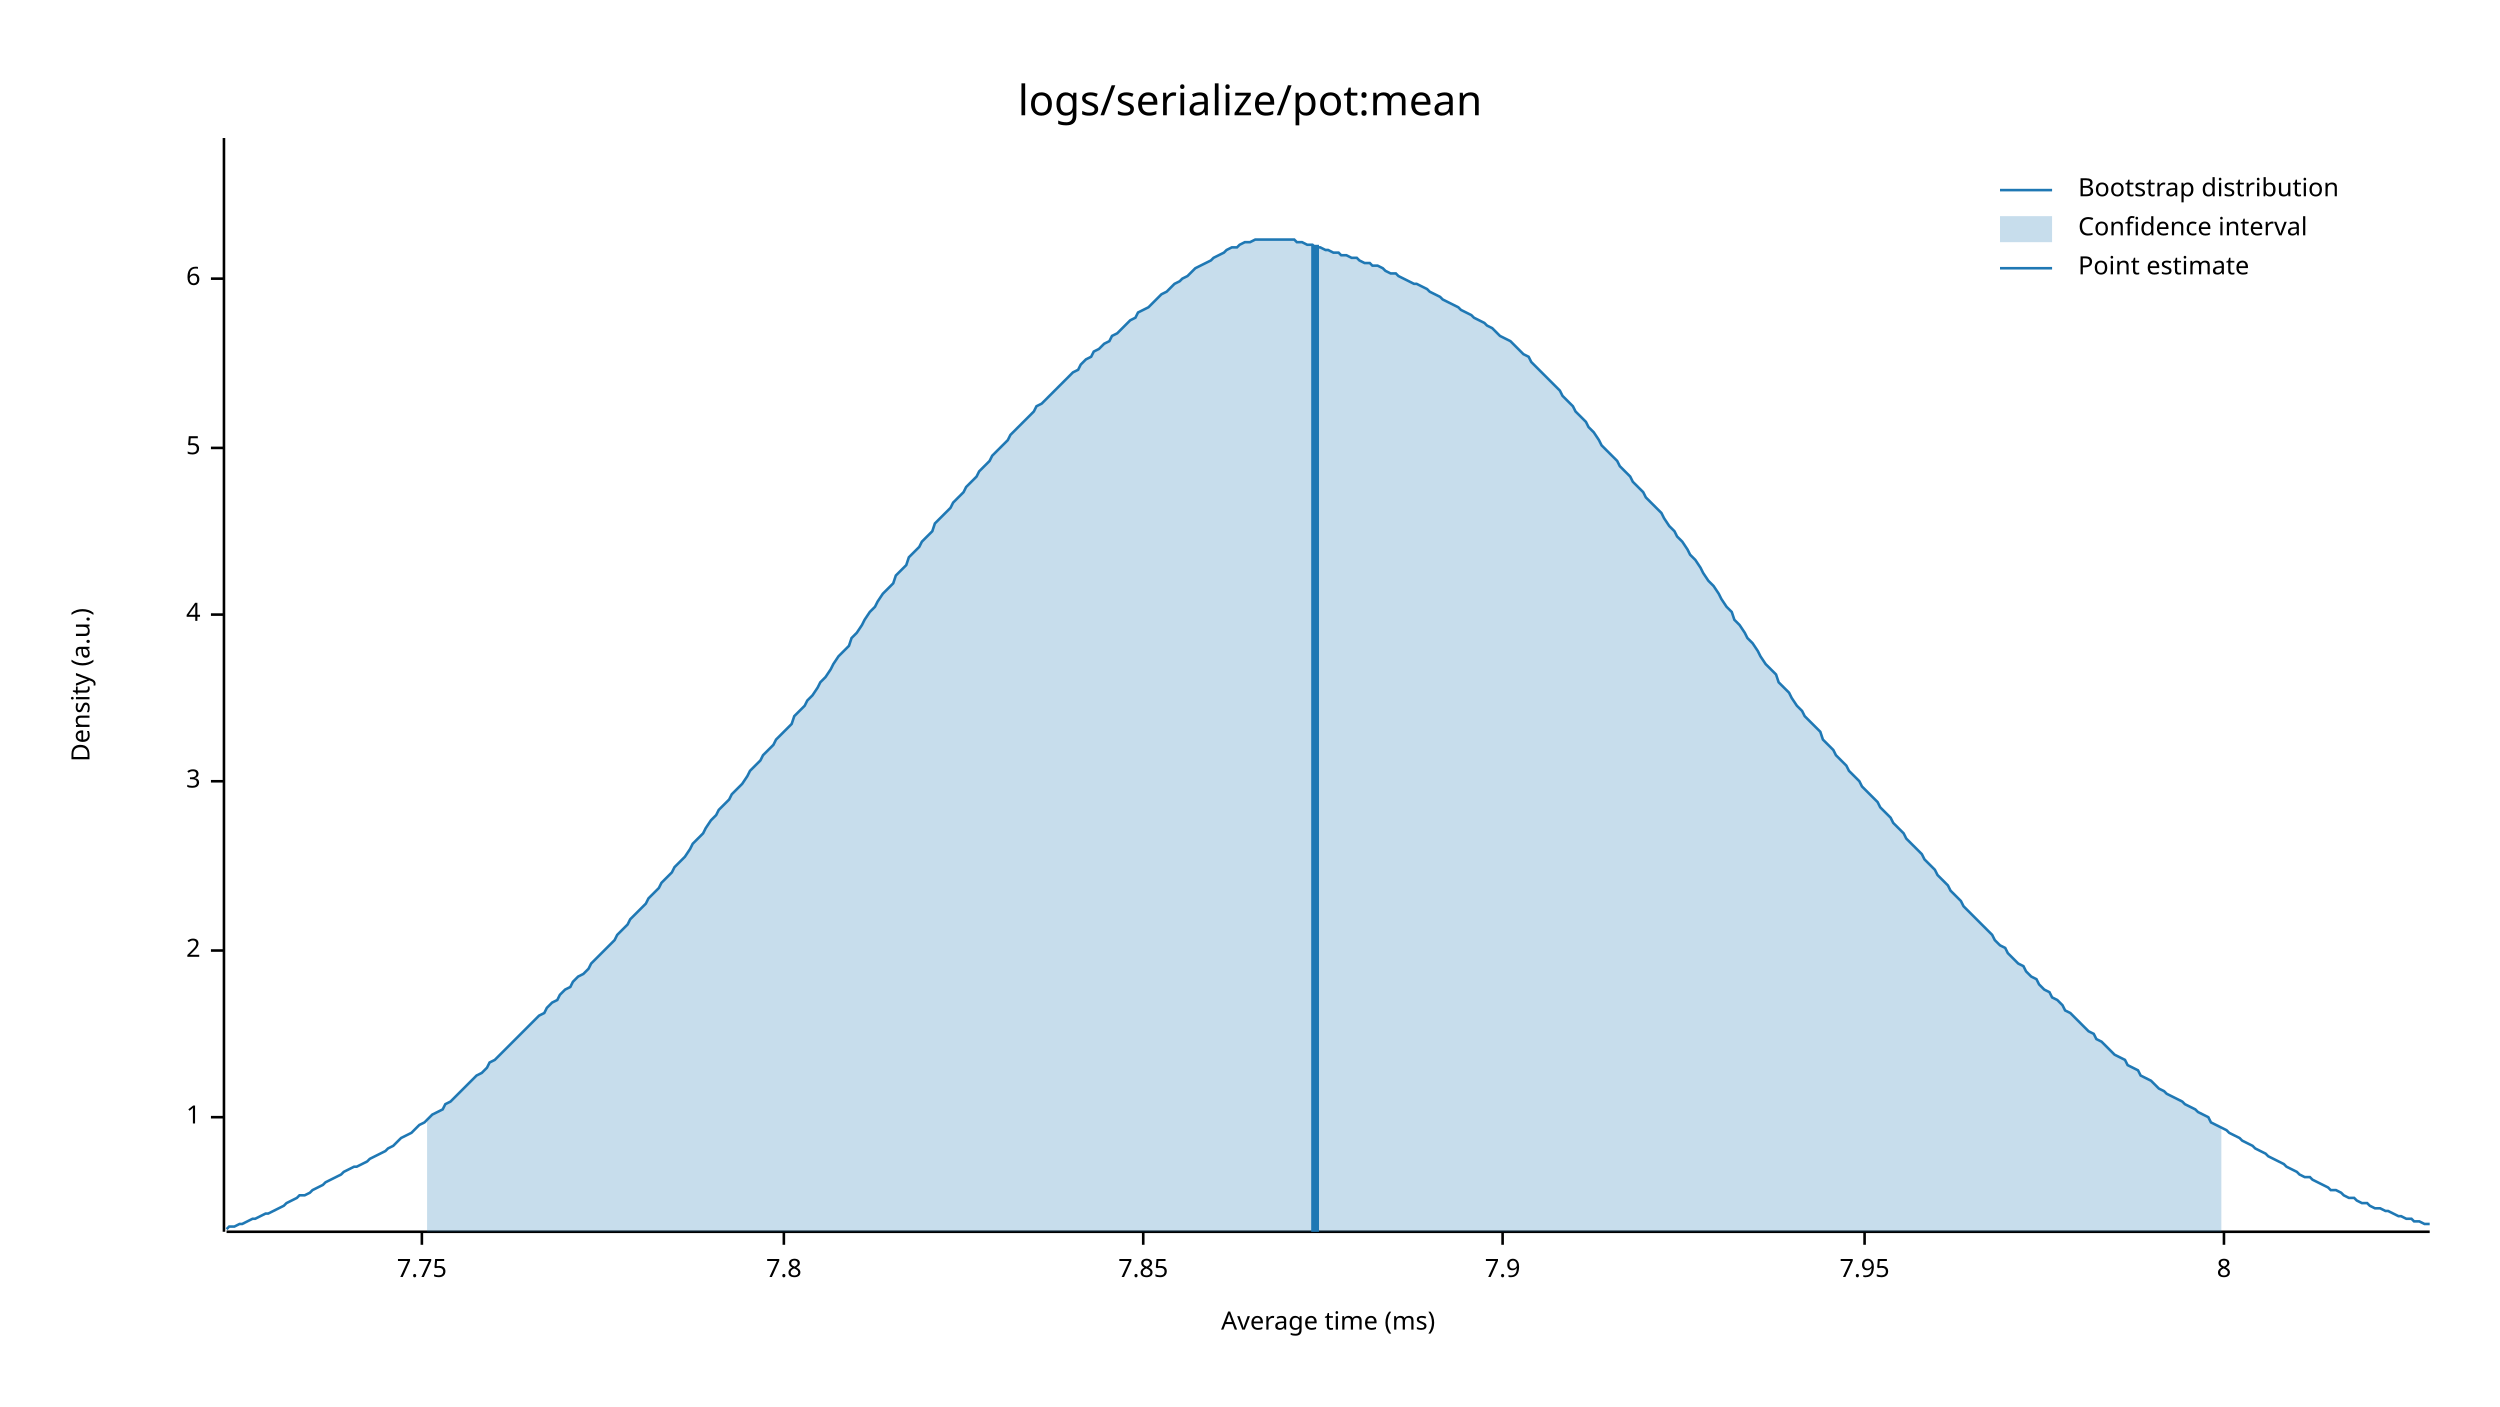
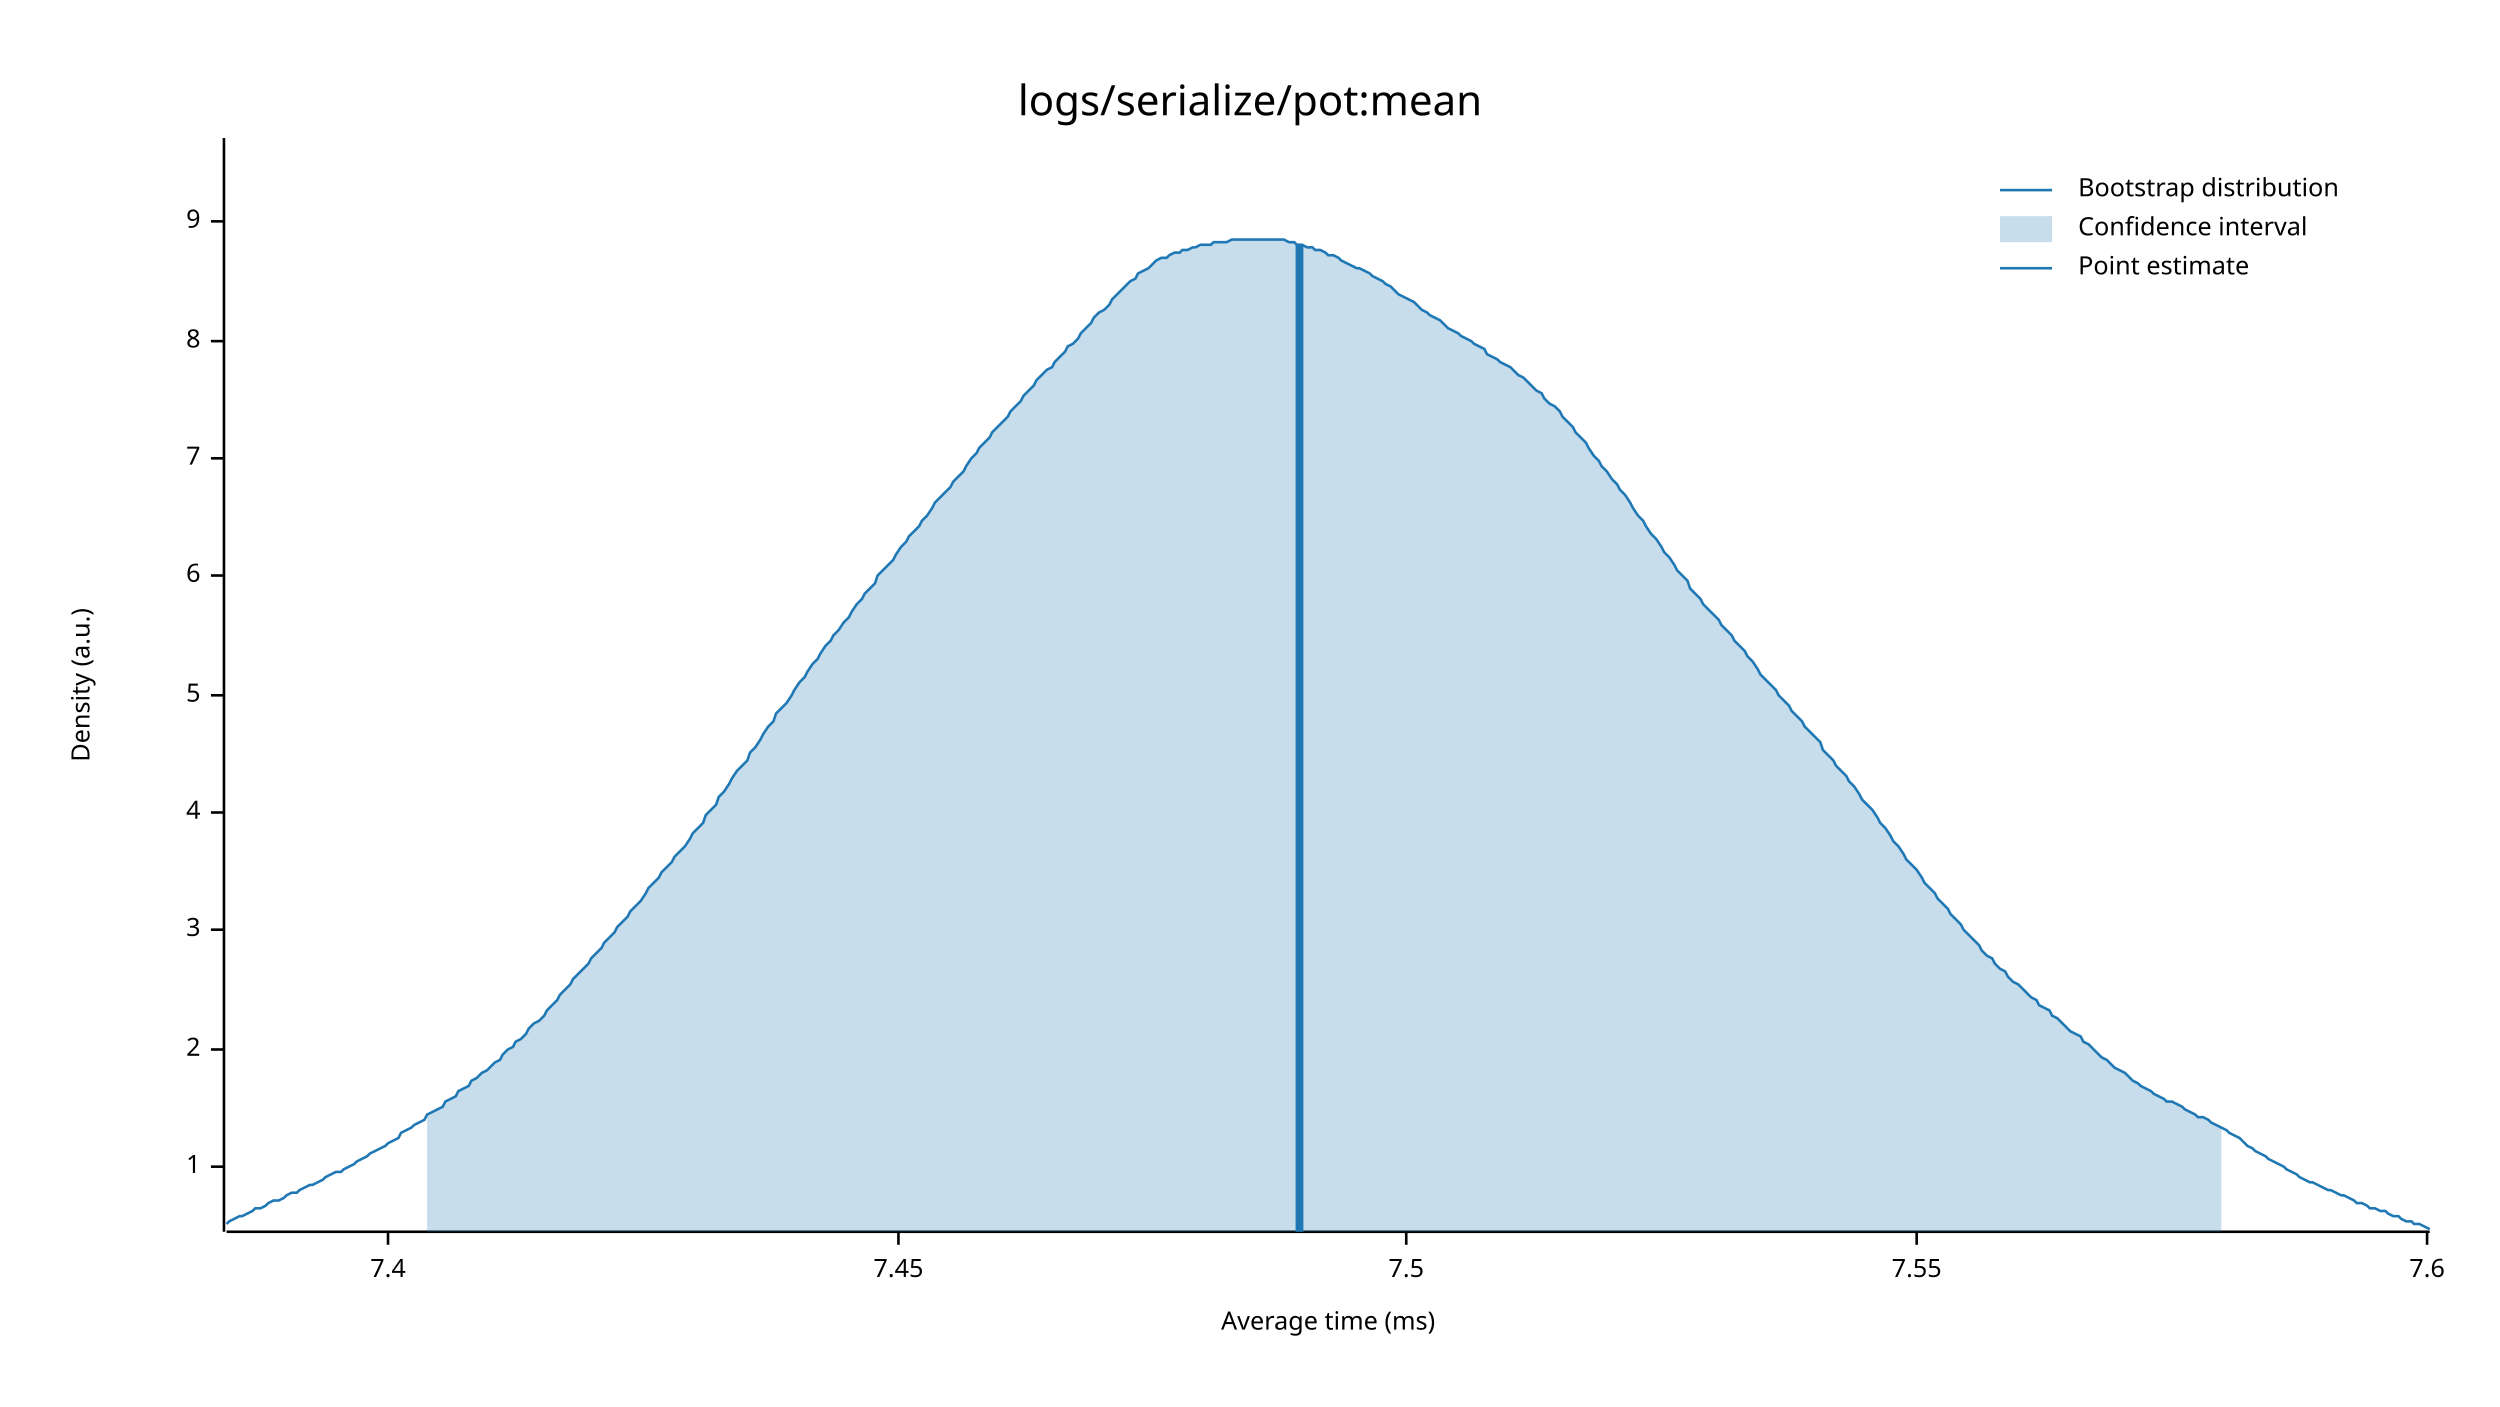
<svg xmlns="http://www.w3.org/2000/svg" style="background-color:#EEE;" width="960" height="540" viewBox="0 0 960 540">
  <text x="480" y="32" dy="0.76em" text-anchor="middle" font-family="sans-serif" font-size="16.129" opacity="1" fill="#000000">
logs/serialize/pot:mean
</text>
  <text x="27" y="263" dy="0.76em" text-anchor="middle" font-family="sans-serif" font-size="9.677" opacity="1" fill="#000000" transform="rotate(270, 27, 263)">
Density (a.u.)
</text>
  <text x="510" y="513" dy="-0.5ex" text-anchor="middle" font-family="sans-serif" font-size="9.677" opacity="1" fill="#000000">
Average time (ms)
</text>
  <polyline fill="none" opacity="1" stroke="#000000" stroke-width="1" points="86,53 86,473 " />
-   <text x="77" y="429" dy="0.5ex" text-anchor="end" font-family="sans-serif" font-size="9.677" opacity="1" fill="#000000">
+   <text x="77" y="448" dy="0.5ex" text-anchor="end" font-family="sans-serif" font-size="9.677" opacity="1" fill="#000000">
1
</text>
-   <polyline fill="none" opacity="1" stroke="#000000" stroke-width="1" points="81,429 86,429 " />
-   <text x="77" y="365" dy="0.5ex" text-anchor="end" font-family="sans-serif" font-size="9.677" opacity="1" fill="#000000">
+   <polyline fill="none" opacity="1" stroke="#000000" stroke-width="1" points="81,448 86,448 " />
+   <text x="77" y="403" dy="0.5ex" text-anchor="end" font-family="sans-serif" font-size="9.677" opacity="1" fill="#000000">
2
</text>
-   <polyline fill="none" opacity="1" stroke="#000000" stroke-width="1" points="81,365 86,365 " />
-   <text x="77" y="300" dy="0.5ex" text-anchor="end" font-family="sans-serif" font-size="9.677" opacity="1" fill="#000000">
+   <polyline fill="none" opacity="1" stroke="#000000" stroke-width="1" points="81,403 86,403 " />
+   <text x="77" y="357" dy="0.5ex" text-anchor="end" font-family="sans-serif" font-size="9.677" opacity="1" fill="#000000">
3
</text>
-   <polyline fill="none" opacity="1" stroke="#000000" stroke-width="1" points="81,300 86,300 " />
-   <text x="77" y="236" dy="0.5ex" text-anchor="end" font-family="sans-serif" font-size="9.677" opacity="1" fill="#000000">
+   <polyline fill="none" opacity="1" stroke="#000000" stroke-width="1" points="81,357 86,357 " />
+   <text x="77" y="312" dy="0.5ex" text-anchor="end" font-family="sans-serif" font-size="9.677" opacity="1" fill="#000000">
4
</text>
-   <polyline fill="none" opacity="1" stroke="#000000" stroke-width="1" points="81,236 86,236 " />
-   <text x="77" y="172" dy="0.5ex" text-anchor="end" font-family="sans-serif" font-size="9.677" opacity="1" fill="#000000">
+   <polyline fill="none" opacity="1" stroke="#000000" stroke-width="1" points="81,312 86,312 " />
+   <text x="77" y="267" dy="0.5ex" text-anchor="end" font-family="sans-serif" font-size="9.677" opacity="1" fill="#000000">
5
</text>
-   <polyline fill="none" opacity="1" stroke="#000000" stroke-width="1" points="81,172 86,172 " />
-   <text x="77" y="107" dy="0.5ex" text-anchor="end" font-family="sans-serif" font-size="9.677" opacity="1" fill="#000000">
+   <polyline fill="none" opacity="1" stroke="#000000" stroke-width="1" points="81,267 86,267 " />
+   <text x="77" y="221" dy="0.5ex" text-anchor="end" font-family="sans-serif" font-size="9.677" opacity="1" fill="#000000">
6
</text>
-   <polyline fill="none" opacity="1" stroke="#000000" stroke-width="1" points="81,107 86,107 " />
-   <polyline fill="none" opacity="1" stroke="#000000" stroke-width="1" points="87,473 933,473 " />
-   <text x="162" y="483" dy="0.76em" text-anchor="middle" font-family="sans-serif" font-size="9.677" opacity="1" fill="#000000">
- 7.75
+   <polyline fill="none" opacity="1" stroke="#000000" stroke-width="1" points="81,221 86,221 " />
+   <text x="77" y="176" dy="0.5ex" text-anchor="end" font-family="sans-serif" font-size="9.677" opacity="1" fill="#000000">
+ 7
</text>
-   <polyline fill="none" opacity="1" stroke="#000000" stroke-width="1" points="162,473 162,478 " />
-   <text x="301" y="483" dy="0.76em" text-anchor="middle" font-family="sans-serif" font-size="9.677" opacity="1" fill="#000000">
- 7.8
- </text>
-   <polyline fill="none" opacity="1" stroke="#000000" stroke-width="1" points="301,473 301,478 " />
-   <text x="439" y="483" dy="0.76em" text-anchor="middle" font-family="sans-serif" font-size="9.677" opacity="1" fill="#000000">
- 7.85
- </text>
-   <polyline fill="none" opacity="1" stroke="#000000" stroke-width="1" points="439,473 439,478 " />
-   <text x="577" y="483" dy="0.76em" text-anchor="middle" font-family="sans-serif" font-size="9.677" opacity="1" fill="#000000">
- 7.9
- </text>
-   <polyline fill="none" opacity="1" stroke="#000000" stroke-width="1" points="577,473 577,478 " />
-   <text x="716" y="483" dy="0.76em" text-anchor="middle" font-family="sans-serif" font-size="9.677" opacity="1" fill="#000000">
- 7.95
- </text>
-   <polyline fill="none" opacity="1" stroke="#000000" stroke-width="1" points="716,473 716,478 " />
-   <text x="854" y="483" dy="0.76em" text-anchor="middle" font-family="sans-serif" font-size="9.677" opacity="1" fill="#000000">
+   <polyline fill="none" opacity="1" stroke="#000000" stroke-width="1" points="81,176 86,176 " />
+   <text x="77" y="131" dy="0.5ex" text-anchor="end" font-family="sans-serif" font-size="9.677" opacity="1" fill="#000000">
8
</text>
-   <polyline fill="none" opacity="1" stroke="#000000" stroke-width="1" points="854,473 854,478 " />
-   <polyline fill="none" opacity="1" stroke="#1F78B4" stroke-width="1" points="87,472 88,471 90,471 92,470 93,470 95,469 97,468 98,468 100,467 102,466 103,466 105,465 107,464 109,463 110,462 112,461 114,460 115,459 117,459 119,458 120,457 122,456 124,455 125,454 127,453 129,452 131,451 132,450 134,449 136,448 137,448 139,447 141,446 142,445 144,444 146,443 148,442 149,441 151,440 153,438 154,437 156,436 158,435 159,434 161,432 163,431 164,430 166,428 168,427 170,426 171,424 173,423 175,421 176,420 178,418 180,416 181,415 183,413 185,412 187,410 188,408 190,407 192,405 193,404 195,402 197,400 198,399 200,397 202,395 203,394 205,392 207,390 209,389 210,387 212,385 214,384 215,382 217,380 219,379 220,377 222,375 224,374 226,372 227,370 229,368 231,366 232,365 234,363 236,361 237,359 239,357 241,355 242,353 244,351 246,349 248,347 249,345 251,343 253,341 254,339 256,337 258,335 259,333 261,331 263,329 265,326 266,324 268,322 270,320 271,318 273,315 275,313 276,311 278,309 280,307 281,305 283,303 285,301 287,298 288,296 290,294 292,292 293,290 295,288 297,286 298,284 300,282 302,280 304,278 305,275 307,273 309,271 310,269 312,267 314,264 315,262 317,260 319,257 320,255 322,252 324,250 326,248 327,245 329,243 331,240 332,238 334,235 336,233 337,231 339,228 341,226 343,224 344,221 346,219 348,217 349,214 351,212 353,210 354,208 356,206 358,204 359,201 361,199 363,197 365,195 366,193 368,191 370,189 371,187 373,185 375,183 376,181 378,179 380,177 381,175 383,173 385,171 387,169 388,167 390,165 392,163 393,162 395,160 397,158 398,156 400,155 402,153 404,151 405,150 407,148 409,146 410,145 412,143 414,142 415,140 417,138 419,137 420,135 422,134 424,132 426,131 427,129 429,128 431,126 432,125 434,123 436,122 437,120 439,119 441,118 443,116 444,115 446,113 448,112 449,111 451,109 453,108 454,107 456,106 458,104 459,103 461,102 463,101 465,100 466,99 468,98 470,97 471,96 473,95 475,95 476,94 478,93 480,93 482,92 483,92 485,92 487,92 488,92 490,92 492,92 493,92 495,92 497,92 498,93 500,93 502,94 504,94 505,95 507,95 509,96 510,96 512,97 514,97 515,98 517,98 519,99 521,99 522,100 524,101 526,101 527,102 529,102 531,103 532,104 534,105 536,105 537,106 539,107 541,108 543,109 544,109 546,110 548,111 549,112 551,113 553,114 554,115 556,116 558,117 560,118 561,119 563,120 565,121 566,122 568,123 570,124 571,125 573,126 575,128 576,129 578,130 580,131 582,133 583,134 585,136 587,137 588,139 590,141 592,143 593,144 595,146 597,148 599,150 600,152 602,154 604,156 605,158 607,160 609,162 610,164 612,166 614,169 615,171 617,173 619,175 621,177 622,179 624,181 626,183 627,185 629,187 631,189 632,191 634,193 636,195 638,197 639,199 641,202 643,204 644,206 646,208 648,211 649,213 651,215 653,218 654,220 656,223 658,225 660,228 661,230 663,233 665,235 666,238 668,240 670,243 671,245 673,247 675,250 676,252 678,255 680,257 682,259 683,262 685,264 687,266 688,268 690,271 692,273 693,275 695,277 697,279 699,281 700,284 702,286 704,288 705,290 707,292 709,294 710,296 712,298 714,300 715,302 717,304 719,306 721,308 722,310 724,312 726,314 727,316 729,318 731,320 732,322 734,324 736,326 738,328 739,330 741,332 743,334 744,336 746,338 748,340 749,342 751,344 753,346 754,348 756,350 758,352 760,354 761,355 763,357 765,359 766,361 768,363 770,364 771,366 773,368 775,370 777,371 778,373 780,375 782,376 783,378 785,380 787,381 788,383 790,384 792,386 793,388 795,389 797,391 799,393 800,394 802,396 804,397 805,399 807,400 809,402 810,403 812,405 814,406 816,407 817,409 819,410 821,411 822,413 824,414 826,415 827,416 829,418 831,419 832,420 834,421 836,422 838,423 839,424 841,425 843,426 844,427 846,428 848,429 849,431 851,432 853,433 855,434 856,435 858,436 860,437 861,438 863,439 865,440 866,441 868,442 870,443 871,444 873,445 875,446 877,447 878,448 880,449 882,450 883,451 885,452 887,452 888,453 890,454 892,455 894,456 895,457 897,457 899,458 900,459 902,460 904,460 905,461 907,462 909,462 910,463 912,464 914,464 916,465 917,465 919,466 921,467 922,467 924,468 926,468 927,469 929,469 931,470 933,470 " />
-   <polygon opacity="0.25" fill="#1F78B4" points="164,430 166,428 168,427 170,426 171,424 173,423 175,421 176,420 178,418 180,416 181,415 183,413 185,412 187,410 188,408 190,407 192,405 193,404 195,402 197,400 198,399 200,397 202,395 203,394 205,392 207,390 209,389 210,387 212,385 214,384 215,382 217,380 219,379 220,377 222,375 224,374 226,372 227,370 229,368 231,366 232,365 234,363 236,361 237,359 239,357 241,355 242,353 244,351 246,349 248,347 249,345 251,343 253,341 254,339 256,337 258,335 259,333 261,331 263,329 265,326 266,324 268,322 270,320 271,318 273,315 275,313 276,311 278,309 280,307 281,305 283,303 285,301 287,298 288,296 290,294 292,292 293,290 295,288 297,286 298,284 300,282 302,280 304,278 305,275 307,273 309,271 310,269 312,267 314,264 315,262 317,260 319,257 320,255 322,252 324,250 326,248 327,245 329,243 331,240 332,238 334,235 336,233 337,231 339,228 341,226 343,224 344,221 346,219 348,217 349,214 351,212 353,210 354,208 356,206 358,204 359,201 361,199 363,197 365,195 366,193 368,191 370,189 371,187 373,185 375,183 376,181 378,179 380,177 381,175 383,173 385,171 387,169 388,167 390,165 392,163 393,162 395,160 397,158 398,156 400,155 402,153 404,151 405,150 407,148 409,146 410,145 412,143 414,142 415,140 417,138 419,137 420,135 422,134 424,132 426,131 427,129 429,128 431,126 432,125 434,123 436,122 437,120 439,119 441,118 443,116 444,115 446,113 448,112 449,111 451,109 453,108 454,107 456,106 458,104 459,103 461,102 463,101 465,100 466,99 468,98 470,97 471,96 473,95 475,95 476,94 478,93 480,93 482,92 483,92 485,92 487,92 488,92 490,92 492,92 493,92 495,92 497,92 498,93 500,93 502,94 504,94 505,95 507,95 509,96 510,96 512,97 514,97 515,98 517,98 519,99 521,99 522,100 524,101 526,101 527,102 529,102 531,103 532,104 534,105 536,105 537,106 539,107 541,108 543,109 544,109 546,110 548,111 549,112 551,113 553,114 554,115 556,116 558,117 560,118 561,119 563,120 565,121 566,122 568,123 570,124 571,125 573,126 575,128 576,129 578,130 580,131 582,133 583,134 585,136 587,137 588,139 590,141 592,143 593,144 595,146 597,148 599,150 600,152 602,154 604,156 605,158 607,160 609,162 610,164 612,166 614,169 615,171 617,173 619,175 621,177 622,179 624,181 626,183 627,185 629,187 631,189 632,191 634,193 636,195 638,197 639,199 641,202 643,204 644,206 646,208 648,211 649,213 651,215 653,218 654,220 656,223 658,225 660,228 661,230 663,233 665,235 666,238 668,240 670,243 671,245 673,247 675,250 676,252 678,255 680,257 682,259 683,262 685,264 687,266 688,268 690,271 692,273 693,275 695,277 697,279 699,281 700,284 702,286 704,288 705,290 707,292 709,294 710,296 712,298 714,300 715,302 717,304 719,306 721,308 722,310 724,312 726,314 727,316 729,318 731,320 732,322 734,324 736,326 738,328 739,330 741,332 743,334 744,336 746,338 748,340 749,342 751,344 753,346 754,348 756,350 758,352 760,354 761,355 763,357 765,359 766,361 768,363 770,364 771,366 773,368 775,370 777,371 778,373 780,375 782,376 783,378 785,380 787,381 788,383 790,384 792,386 793,388 795,389 797,391 799,393 800,394 802,396 804,397 805,399 807,400 809,402 810,403 812,405 814,406 816,407 817,409 819,410 821,411 822,413 824,414 826,415 827,416 829,418 831,419 832,420 834,421 836,422 838,423 839,424 841,425 843,426 844,427 846,428 848,429 849,431 851,432 853,433 853,473 164,473 " />
-   <polyline fill="none" opacity="1" stroke="#1F78B4" stroke-width="3" points="505,473 505,94 " />
+   <polyline fill="none" opacity="1" stroke="#000000" stroke-width="1" points="81,131 86,131 " />
+   <text x="77" y="85" dy="0.5ex" text-anchor="end" font-family="sans-serif" font-size="9.677" opacity="1" fill="#000000">
+ 9
+ </text>
+   <polyline fill="none" opacity="1" stroke="#000000" stroke-width="1" points="81,85 86,85 " />
+   <polyline fill="none" opacity="1" stroke="#000000" stroke-width="1" points="87,473 933,473 " />
+   <text x="149" y="483" dy="0.76em" text-anchor="middle" font-family="sans-serif" font-size="9.677" opacity="1" fill="#000000">
+ 7.4
+ </text>
+   <polyline fill="none" opacity="1" stroke="#000000" stroke-width="1" points="149,473 149,478 " />
+   <text x="345" y="483" dy="0.76em" text-anchor="middle" font-family="sans-serif" font-size="9.677" opacity="1" fill="#000000">
+ 7.45
+ </text>
+   <polyline fill="none" opacity="1" stroke="#000000" stroke-width="1" points="345,473 345,478 " />
+   <text x="540" y="483" dy="0.76em" text-anchor="middle" font-family="sans-serif" font-size="9.677" opacity="1" fill="#000000">
+ 7.5
+ </text>
+   <polyline fill="none" opacity="1" stroke="#000000" stroke-width="1" points="540,473 540,478 " />
+   <text x="736" y="483" dy="0.76em" text-anchor="middle" font-family="sans-serif" font-size="9.677" opacity="1" fill="#000000">
+ 7.55
+ </text>
+   <polyline fill="none" opacity="1" stroke="#000000" stroke-width="1" points="736,473 736,478 " />
+   <text x="932" y="483" dy="0.76em" text-anchor="middle" font-family="sans-serif" font-size="9.677" opacity="1" fill="#000000">
+ 7.6
+ </text>
+   <polyline fill="none" opacity="1" stroke="#000000" stroke-width="1" points="932,473 932,478 " />
+   <polyline fill="none" opacity="1" stroke="#1F78B4" stroke-width="1" points="87,470 88,469 90,468 92,467 93,467 95,466 97,465 98,464 100,464 102,463 103,462 105,461 107,461 109,460 110,459 112,458 114,458 115,457 117,456 119,455 120,455 122,454 124,453 125,452 127,451 129,450 131,450 132,449 134,448 136,447 137,446 139,445 141,444 142,443 144,442 146,441 148,440 149,439 151,438 153,437 154,435 156,434 158,433 159,432 161,431 163,430 164,428 166,427 168,426 170,425 171,423 173,422 175,421 176,419 178,418 180,417 181,415 183,414 185,412 187,411 188,410 190,408 192,407 193,405 195,403 197,402 198,400 200,399 202,397 203,395 205,393 207,392 209,390 210,388 212,386 214,384 215,382 217,380 219,378 220,376 222,374 224,372 226,370 227,368 229,366 231,364 232,362 234,360 236,358 237,356 239,354 241,352 242,350 244,348 246,346 248,343 249,341 251,339 253,337 254,335 256,333 258,331 259,329 261,327 263,325 265,322 266,320 268,318 270,316 271,313 273,311 275,309 276,306 278,304 280,301 281,299 283,296 285,294 287,292 288,289 290,287 292,284 293,282 295,279 297,277 298,274 300,272 302,270 304,267 305,265 307,262 309,260 310,258 312,255 314,253 315,251 317,248 319,246 320,244 322,242 324,239 326,237 327,235 329,232 331,230 332,228 334,226 336,224 337,221 339,219 341,217 343,215 344,213 346,210 348,208 349,206 351,204 353,202 354,200 356,198 358,195 359,193 361,191 363,189 365,187 366,185 368,183 370,181 371,179 373,176 375,174 376,172 378,170 380,168 381,166 383,164 385,162 387,160 388,158 390,156 392,154 393,152 395,150 397,148 398,146 400,144 402,142 404,141 405,139 407,137 409,135 410,133 412,132 414,130 415,128 417,126 419,124 420,122 422,120 424,119 426,117 427,115 429,113 431,111 432,110 434,108 436,107 437,105 439,104 441,103 443,101 444,100 446,99 448,99 449,98 451,97 453,97 454,96 456,96 458,95 459,95 461,94 463,94 465,94 466,93 468,93 470,93 471,93 473,92 475,92 476,92 478,92 480,92 482,92 483,92 485,92 487,92 488,92 490,92 492,92 493,92 495,93 497,93 498,94 500,94 502,95 504,95 505,96 507,96 509,97 510,98 512,98 514,99 515,100 517,101 519,102 521,103 522,103 524,104 526,105 527,106 529,107 531,108 532,109 534,110 536,112 537,113 539,114 541,115 543,116 544,117 546,119 548,120 549,121 551,122 553,123 554,124 556,126 558,127 560,128 561,129 563,130 565,131 566,132 568,133 570,134 571,136 573,137 575,138 576,139 578,140 580,141 582,143 583,144 585,145 587,147 588,148 590,150 592,151 593,153 595,155 597,156 599,158 600,160 602,162 604,164 605,166 607,168 609,170 610,172 612,175 614,177 615,179 617,181 619,184 621,186 622,188 624,190 626,193 627,195 629,198 631,200 632,202 634,205 636,207 638,210 639,212 641,214 643,217 644,219 646,221 648,223 649,226 651,228 653,230 654,232 656,234 658,236 660,238 661,240 663,242 665,244 666,246 668,248 670,250 671,252 673,254 675,257 676,259 678,261 680,263 682,265 683,267 685,269 687,271 688,273 690,275 692,277 693,279 695,281 697,283 699,285 700,288 702,290 704,292 705,294 707,296 709,298 710,300 712,302 714,305 715,307 717,309 719,311 721,314 722,316 724,318 726,321 727,323 729,325 731,328 732,330 734,332 736,334 738,337 739,339 741,341 743,343 744,345 746,347 748,349 749,351 751,353 753,355 754,357 756,359 758,361 760,363 761,365 763,367 765,368 766,370 768,372 770,373 771,375 773,377 775,378 777,380 778,381 780,383 782,384 783,386 785,387 787,388 788,390 790,391 792,393 793,394 795,396 797,397 799,398 800,400 802,401 804,403 805,404 807,406 809,407 810,408 812,410 814,411 816,412 817,413 819,415 821,416 822,417 824,418 826,419 827,420 829,421 831,422 832,423 834,423 836,424 838,425 839,426 841,427 843,428 844,429 846,429 848,430 849,431 851,432 853,433 855,434 856,435 858,436 860,437 861,438 863,440 865,441 866,442 868,443 870,444 871,445 873,446 875,447 877,448 878,449 880,450 882,451 883,452 885,453 887,454 888,454 890,455 892,456 894,457 895,457 897,458 899,459 900,459 902,460 904,461 905,462 907,462 909,463 910,464 912,464 914,465 916,465 917,466 919,467 921,467 922,468 924,469 926,469 927,470 929,470 931,471 933,472 " />
+   <polygon opacity="0.25" fill="#1F78B4" points="164,428 166,427 168,426 170,425 171,423 173,422 175,421 176,419 178,418 180,417 181,415 183,414 185,412 187,411 188,410 190,408 192,407 193,405 195,403 197,402 198,400 200,399 202,397 203,395 205,393 207,392 209,390 210,388 212,386 214,384 215,382 217,380 219,378 220,376 222,374 224,372 226,370 227,368 229,366 231,364 232,362 234,360 236,358 237,356 239,354 241,352 242,350 244,348 246,346 248,343 249,341 251,339 253,337 254,335 256,333 258,331 259,329 261,327 263,325 265,322 266,320 268,318 270,316 271,313 273,311 275,309 276,306 278,304 280,301 281,299 283,296 285,294 287,292 288,289 290,287 292,284 293,282 295,279 297,277 298,274 300,272 302,270 304,267 305,265 307,262 309,260 310,258 312,255 314,253 315,251 317,248 319,246 320,244 322,242 324,239 326,237 327,235 329,232 331,230 332,228 334,226 336,224 337,221 339,219 341,217 343,215 344,213 346,210 348,208 349,206 351,204 353,202 354,200 356,198 358,195 359,193 361,191 363,189 365,187 366,185 368,183 370,181 371,179 373,176 375,174 376,172 378,170 380,168 381,166 383,164 385,162 387,160 388,158 390,156 392,154 393,152 395,150 397,148 398,146 400,144 402,142 404,141 405,139 407,137 409,135 410,133 412,132 414,130 415,128 417,126 419,124 420,122 422,120 424,119 426,117 427,115 429,113 431,111 432,110 434,108 436,107 437,105 439,104 441,103 443,101 444,100 446,99 448,99 449,98 451,97 453,97 454,96 456,96 458,95 459,95 461,94 463,94 465,94 466,93 468,93 470,93 471,93 473,92 475,92 476,92 478,92 480,92 482,92 483,92 485,92 487,92 488,92 490,92 492,92 493,92 495,93 497,93 498,94 500,94 502,95 504,95 505,96 507,96 509,97 510,98 512,98 514,99 515,100 517,101 519,102 521,103 522,103 524,104 526,105 527,106 529,107 531,108 532,109 534,110 536,112 537,113 539,114 541,115 543,116 544,117 546,119 548,120 549,121 551,122 553,123 554,124 556,126 558,127 560,128 561,129 563,130 565,131 566,132 568,133 570,134 571,136 573,137 575,138 576,139 578,140 580,141 582,143 583,144 585,145 587,147 588,148 590,150 592,151 593,153 595,155 597,156 599,158 600,160 602,162 604,164 605,166 607,168 609,170 610,172 612,175 614,177 615,179 617,181 619,184 621,186 622,188 624,190 626,193 627,195 629,198 631,200 632,202 634,205 636,207 638,210 639,212 641,214 643,217 644,219 646,221 648,223 649,226 651,228 653,230 654,232 656,234 658,236 660,238 661,240 663,242 665,244 666,246 668,248 670,250 671,252 673,254 675,257 676,259 678,261 680,263 682,265 683,267 685,269 687,271 688,273 690,275 692,277 693,279 695,281 697,283 699,285 700,288 702,290 704,292 705,294 707,296 709,298 710,300 712,302 714,305 715,307 717,309 719,311 721,314 722,316 724,318 726,321 727,323 729,325 731,328 732,330 734,332 736,334 738,337 739,339 741,341 743,343 744,345 746,347 748,349 749,351 751,353 753,355 754,357 756,359 758,361 760,363 761,365 763,367 765,368 766,370 768,372 770,373 771,375 773,377 775,378 777,380 778,381 780,383 782,384 783,386 785,387 787,388 788,390 790,391 792,393 793,394 795,396 797,397 799,398 800,400 802,401 804,403 805,404 807,406 809,407 810,408 812,410 814,411 816,412 817,413 819,415 821,416 822,417 824,418 826,419 827,420 829,421 831,422 832,423 834,423 836,424 838,425 839,426 841,427 843,428 844,429 846,429 848,430 849,431 851,432 853,433 853,473 164,473 " />
+   <polyline fill="none" opacity="1" stroke="#1F78B4" stroke-width="3" points="499,473 499,94 " />
  <text x="798" y="68" dy="0.76em" text-anchor="start" font-family="sans-serif" font-size="9.677" opacity="1" fill="#000000">
Bootstrap distribution
</text>
  <text x="798" y="83" dy="0.76em" text-anchor="start" font-family="sans-serif" font-size="9.677" opacity="1" fill="#000000">
Confidence interval
</text>
  <text x="798" y="98" dy="0.76em" text-anchor="start" font-family="sans-serif" font-size="9.677" opacity="1" fill="#000000">
Point estimate
</text>
  <polyline fill="none" opacity="1" stroke="#1F78B4" stroke-width="1" points="768,73 788,73 " />
  <rect x="768" y="83" width="20" height="10" opacity="0.25" fill="#1F78B4" stroke="none" />
  <polyline fill="none" opacity="1" stroke="#1F78B4" stroke-width="1" points="768,103 788,103 " />
</svg>
